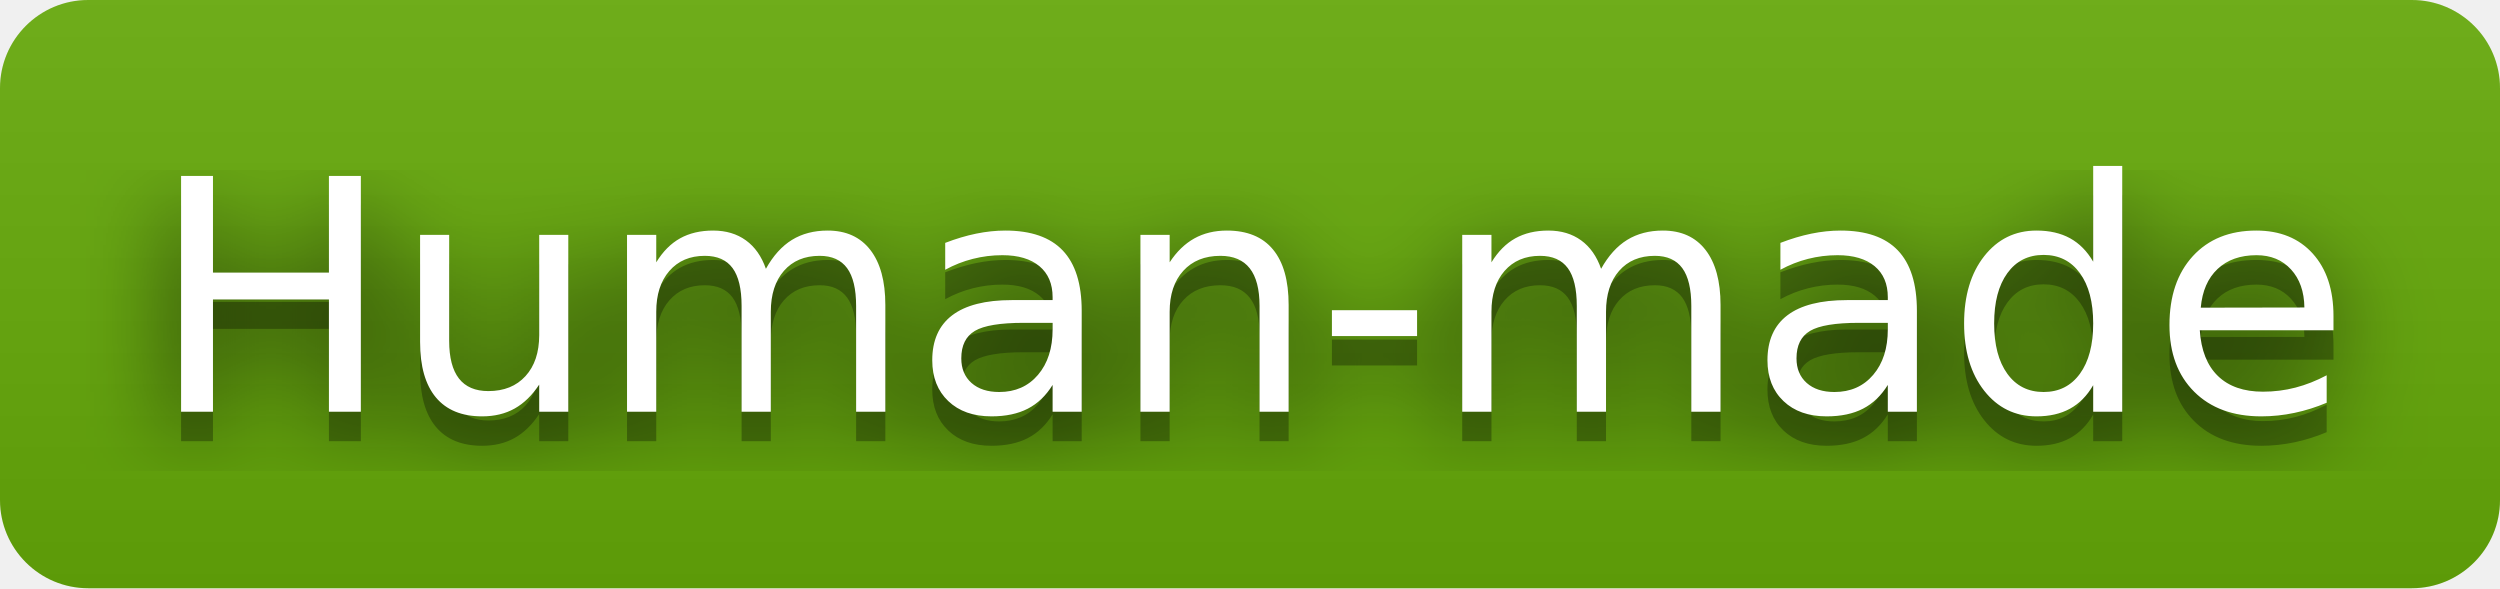
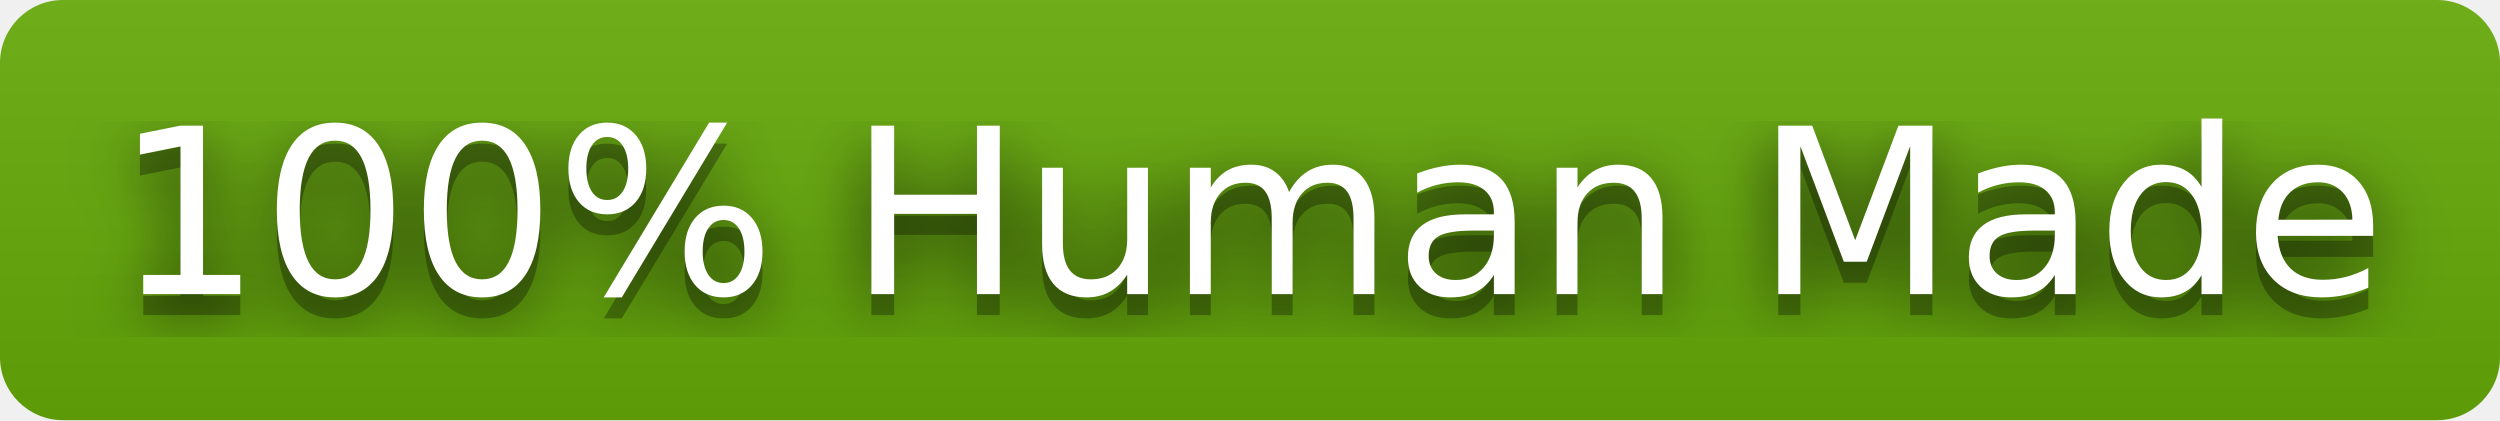
- <svg xmlns="http://www.w3.org/2000/svg" width="85" height="20" role="img" aria-label="Human-made">
+ <svg xmlns="http://www.w3.org/2000/svg" width="119" height="20" role="img" aria-label="100% Human Made">
  <filter id="blur">
    <feGaussianBlur stdDeviation="16" />
  </filter>
  <linearGradient id="s" x2="0" y2="100%">
    <stop offset="0" stop-color="#bbb" stop-opacity=".1" />
    <stop offset="1" stop-opacity=".1" />
  </linearGradient>
  <clipPath id="r">
-     <rect width="85" height="20" rx="3" />
+     <rect width="119" height="20" rx="3" />
  </clipPath>
  <g clip-path="url(#r)">
    <rect width="0" height="20" fill="#67ac09" />
-     <rect x="0" width="85" height="20" fill="#67ac09" />
-     <rect width="85" height="20" fill="url(#s)" />
+     <rect x="0" width="119" height="20" fill="#67ac09" />
+     <rect width="119" height="20" fill="url(#s)" />
  </g>
  <g fill="#fff" text-anchor="middle" font-family="Verdana,Geneva,DejaVu Sans,sans-serif" text-rendering="geometricPrecision" font-size="110">
    <g transform="scale(.1)">
      <g aria-hidden="true" fill="#010101">
-         <text x="425" y="150" fill-opacity=".8" filter="url(#blur)" textLength="750">Human-made</text>
-         <text x="425" y="150" fill-opacity=".3" textLength="750">Human-made</text>
+         <text x="595" y="150" fill-opacity=".8" filter="url(#blur)" textLength="1090">100% Human Made</text>
+         <text x="595" y="150" fill-opacity=".3" textLength="1090">100% Human Made</text>
      </g>
-       <text x="425" y="140" textLength="750">Human-made</text>
+       <text x="595" y="140" textLength="1090">100% Human Made</text>
    </g>
  </g>
</svg>
